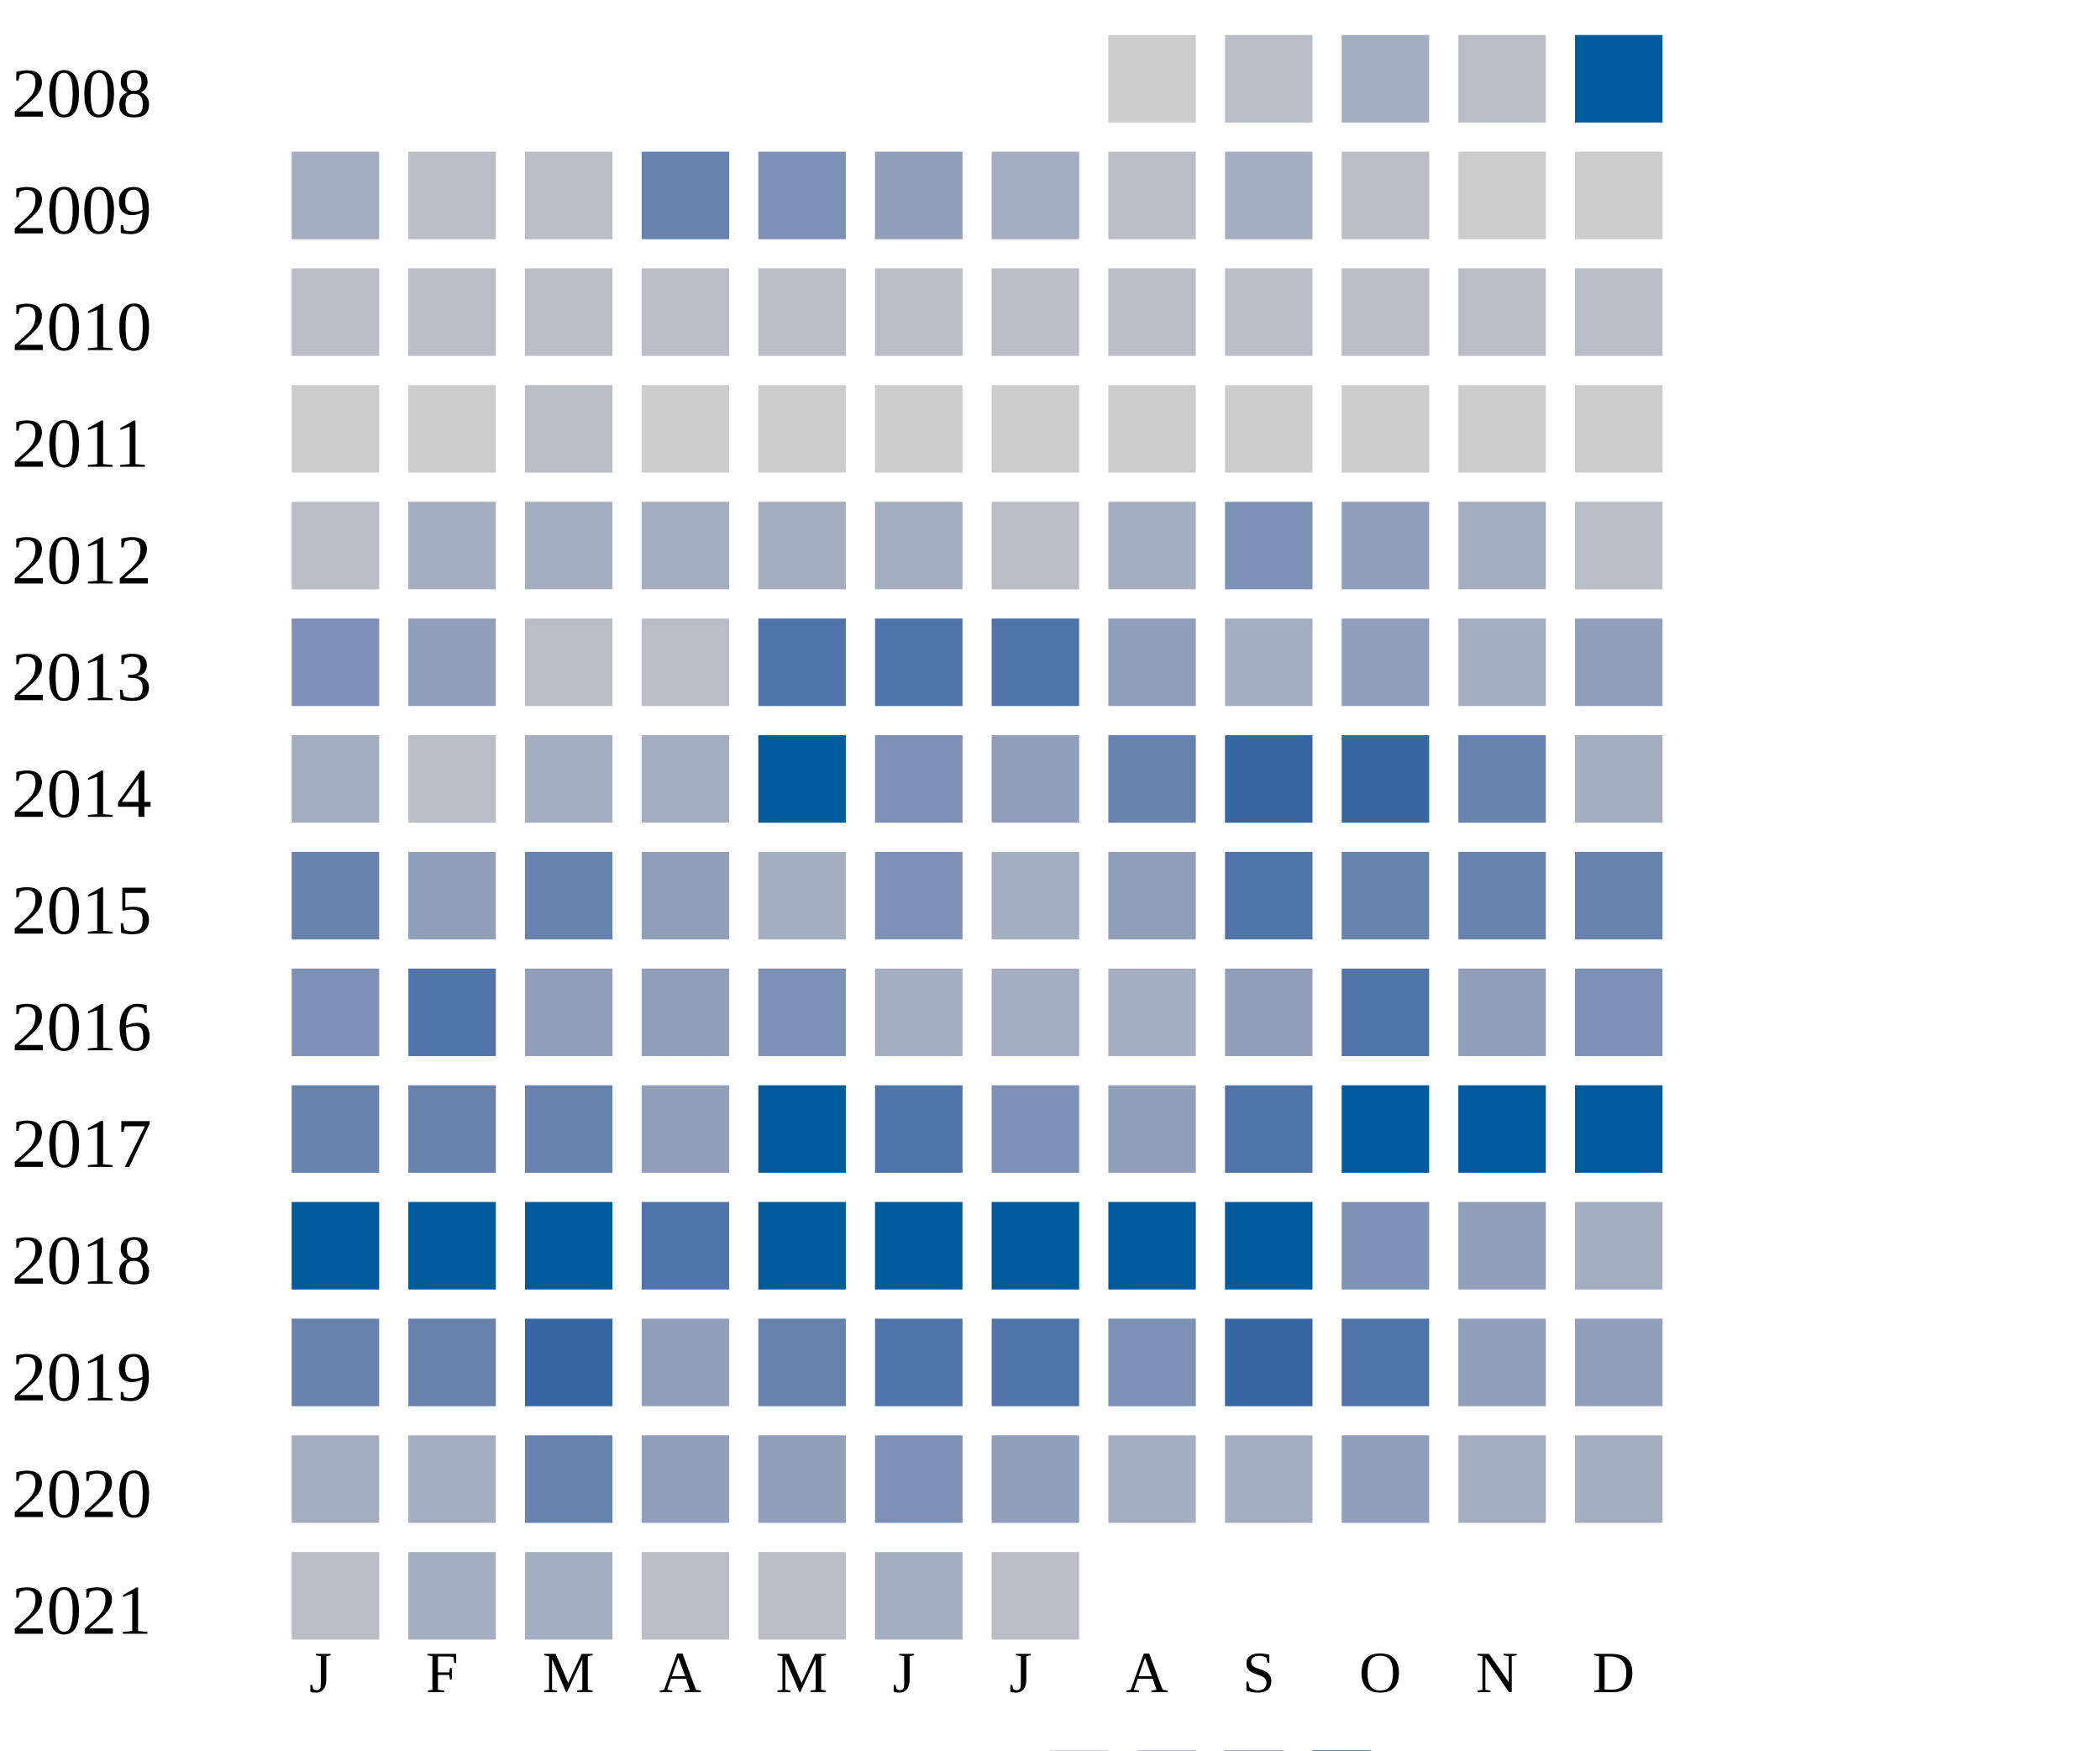
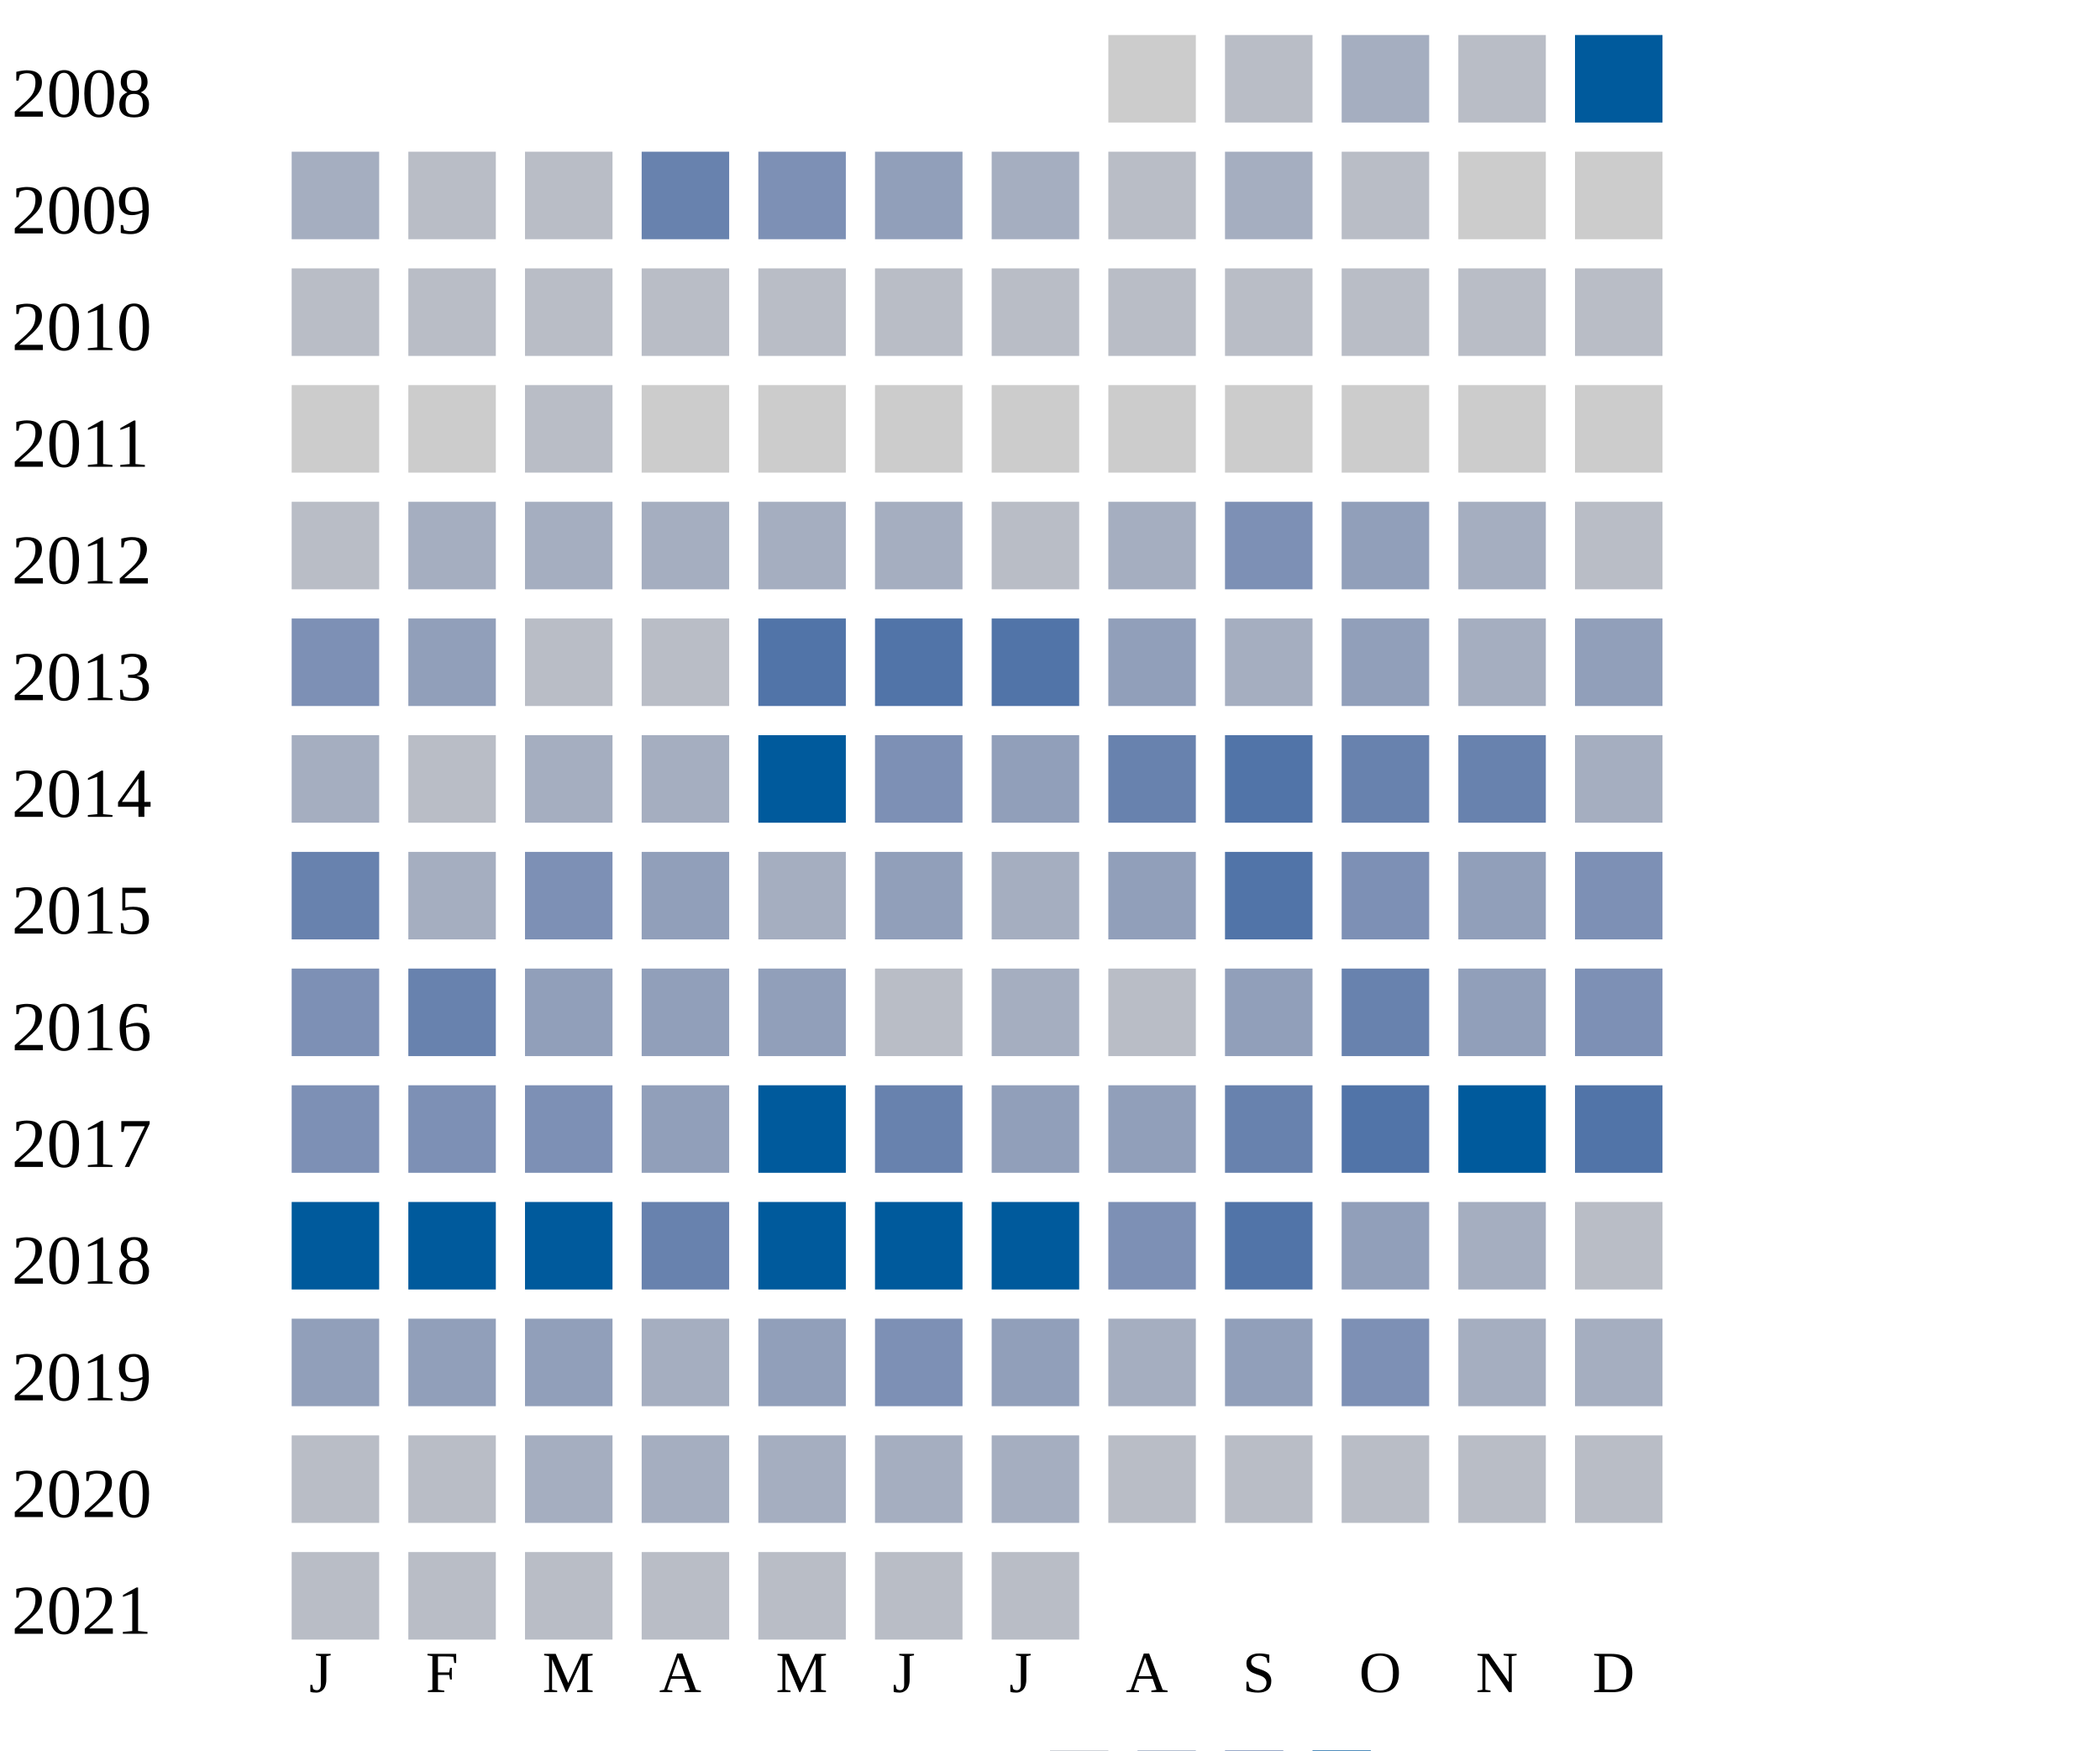
<svg xmlns="http://www.w3.org/2000/svg" width="360" height="300">
  <g transform="translate(0 0)">
    <text x="2" y="20">2008</text>
    <rect x="190" y="6" width="15" height="15" fill="#cccccc" />
    <rect x="210" y="6" width="15" height="15" fill="#b9bdc6" />
    <rect x="230" y="6" width="15" height="15" fill="#a5aec0" />
    <rect x="250" y="6" width="15" height="15" fill="#b9bdc6" />
    <rect x="270" y="6" width="15" height="15" fill="#005a9c" />
  </g>
  <g transform="translate(0 20)">
    <text x="2" y="20">2009</text>
    <rect x="50" y="6" width="15" height="15" fill="#a5aec0" />
    <rect x="70" y="6" width="15" height="15" fill="#b9bdc6" />
    <rect x="90" y="6" width="15" height="15" fill="#b9bdc6" />
    <rect x="110" y="6" width="15" height="15" fill="#6882ae" />
    <rect x="130" y="6" width="15" height="15" fill="#7d90b5" />
    <rect x="150" y="6" width="15" height="15" fill="#919fba" />
    <rect x="170" y="6" width="15" height="15" fill="#a5aec0" />
    <rect x="190" y="6" width="15" height="15" fill="#b9bdc6" />
    <rect x="210" y="6" width="15" height="15" fill="#a5aec0" />
    <rect x="230" y="6" width="15" height="15" fill="#b9bdc6" />
    <rect x="250" y="6" width="15" height="15" fill="#cccccc" />
    <rect x="270" y="6" width="15" height="15" fill="#cccccc" />
  </g>
  <g transform="translate(0 40)">
    <text x="2" y="20">2010</text>
    <rect x="50" y="6" width="15" height="15" fill="#b9bdc6" />
    <rect x="70" y="6" width="15" height="15" fill="#b9bdc6" />
    <rect x="90" y="6" width="15" height="15" fill="#b9bdc6" />
    <rect x="110" y="6" width="15" height="15" fill="#b9bdc6" />
    <rect x="130" y="6" width="15" height="15" fill="#b9bdc6" />
    <rect x="150" y="6" width="15" height="15" fill="#b9bdc6" />
    <rect x="170" y="6" width="15" height="15" fill="#b9bdc6" />
    <rect x="190" y="6" width="15" height="15" fill="#b9bdc6" />
    <rect x="210" y="6" width="15" height="15" fill="#b9bdc6" />
    <rect x="230" y="6" width="15" height="15" fill="#b9bdc6" />
    <rect x="250" y="6" width="15" height="15" fill="#b9bdc6" />
    <rect x="270" y="6" width="15" height="15" fill="#b9bdc6" />
  </g>
  <g transform="translate(0 60)">
    <text x="2" y="20">2011</text>
    <rect x="50" y="6" width="15" height="15" fill="#cccccc" />
    <rect x="70" y="6" width="15" height="15" fill="#cccccc" />
    <rect x="90" y="6" width="15" height="15" fill="#b9bdc6" />
    <rect x="110" y="6" width="15" height="15" fill="#cccccc" />
    <rect x="130" y="6" width="15" height="15" fill="#cccccc" />
    <rect x="150" y="6" width="15" height="15" fill="#cccccc" />
    <rect x="170" y="6" width="15" height="15" fill="#cccccc" />
    <rect x="190" y="6" width="15" height="15" fill="#cccccc" />
    <rect x="210" y="6" width="15" height="15" fill="#cccccc" />
    <rect x="230" y="6" width="15" height="15" fill="#cccccc" />
    <rect x="250" y="6" width="15" height="15" fill="#cccccc" />
    <rect x="270" y="6" width="15" height="15" fill="#cccccc" />
  </g>
  <g transform="translate(0 80)">
    <text x="2" y="20">2012</text>
    <rect x="50" y="6" width="15" height="15" fill="#b9bdc6" />
    <rect x="70" y="6" width="15" height="15" fill="#a5aec0" />
    <rect x="90" y="6" width="15" height="15" fill="#a5aec0" />
    <rect x="110" y="6" width="15" height="15" fill="#a5aec0" />
    <rect x="130" y="6" width="15" height="15" fill="#a5aec0" />
    <rect x="150" y="6" width="15" height="15" fill="#a5aec0" />
    <rect x="170" y="6" width="15" height="15" fill="#b9bdc6" />
    <rect x="190" y="6" width="15" height="15" fill="#a5aec0" />
    <rect x="210" y="6" width="15" height="15" fill="#7d90b5" />
    <rect x="230" y="6" width="15" height="15" fill="#919fba" />
    <rect x="250" y="6" width="15" height="15" fill="#a5aec0" />
    <rect x="270" y="6" width="15" height="15" fill="#b9bdc6" />
  </g>
  <g transform="translate(0 100)">
    <text x="2" y="20">2013</text>
    <rect x="50" y="6" width="15" height="15" fill="#7d90b5" />
    <rect x="70" y="6" width="15" height="15" fill="#919fba" />
    <rect x="90" y="6" width="15" height="15" fill="#b9bdc6" />
    <rect x="110" y="6" width="15" height="15" fill="#b9bdc6" />
    <rect x="130" y="6" width="15" height="15" fill="#5174a8" />
    <rect x="150" y="6" width="15" height="15" fill="#5174a8" />
    <rect x="170" y="6" width="15" height="15" fill="#5174a8" />
    <rect x="190" y="6" width="15" height="15" fill="#919fba" />
    <rect x="210" y="6" width="15" height="15" fill="#a5aec0" />
    <rect x="230" y="6" width="15" height="15" fill="#919fba" />
    <rect x="250" y="6" width="15" height="15" fill="#a5aec0" />
    <rect x="270" y="6" width="15" height="15" fill="#919fba" />
  </g>
  <g transform="translate(0 120)">
    <text x="2" y="20">2014</text>
    <rect x="50" y="6" width="15" height="15" fill="#a5aec0" />
    <rect x="70" y="6" width="15" height="15" fill="#b9bdc6" />
    <rect x="90" y="6" width="15" height="15" fill="#a5aec0" />
    <rect x="110" y="6" width="15" height="15" fill="#a5aec0" />
    <rect x="130" y="6" width="15" height="15" fill="#005a9c" />
    <rect x="150" y="6" width="15" height="15" fill="#7d90b5" />
    <rect x="170" y="6" width="15" height="15" fill="#919fba" />
    <rect x="190" y="6" width="15" height="15" fill="#6882ae" />
-     <rect x="210" y="6" width="15" height="15" fill="#3667a2" />
-     <rect x="230" y="6" width="15" height="15" fill="#3667a2" />
+     <rect x="210" y="6" width="15" height="15" fill="#5174a8" />
+     <rect x="230" y="6" width="15" height="15" fill="#6882ae" />
    <rect x="250" y="6" width="15" height="15" fill="#6882ae" />
    <rect x="270" y="6" width="15" height="15" fill="#a5aec0" />
  </g>
  <g transform="translate(0 140)">
    <text x="2" y="20">2015</text>
    <rect x="50" y="6" width="15" height="15" fill="#6882ae" />
-     <rect x="70" y="6" width="15" height="15" fill="#919fba" />
-     <rect x="90" y="6" width="15" height="15" fill="#6882ae" />
+     <rect x="70" y="6" width="15" height="15" fill="#a5aec0" />
+     <rect x="90" y="6" width="15" height="15" fill="#7d90b5" />
    <rect x="110" y="6" width="15" height="15" fill="#919fba" />
    <rect x="130" y="6" width="15" height="15" fill="#a5aec0" />
-     <rect x="150" y="6" width="15" height="15" fill="#7d90b5" />
+     <rect x="150" y="6" width="15" height="15" fill="#919fba" />
    <rect x="170" y="6" width="15" height="15" fill="#a5aec0" />
    <rect x="190" y="6" width="15" height="15" fill="#919fba" />
    <rect x="210" y="6" width="15" height="15" fill="#5174a8" />
-     <rect x="230" y="6" width="15" height="15" fill="#6882ae" />
-     <rect x="250" y="6" width="15" height="15" fill="#6882ae" />
-     <rect x="270" y="6" width="15" height="15" fill="#6882ae" />
+     <rect x="230" y="6" width="15" height="15" fill="#7d90b5" />
+     <rect x="250" y="6" width="15" height="15" fill="#919fba" />
+     <rect x="270" y="6" width="15" height="15" fill="#7d90b5" />
  </g>
  <g transform="translate(0 160)">
    <text x="2" y="20">2016</text>
    <rect x="50" y="6" width="15" height="15" fill="#7d90b5" />
-     <rect x="70" y="6" width="15" height="15" fill="#5174a8" />
+     <rect x="70" y="6" width="15" height="15" fill="#6882ae" />
    <rect x="90" y="6" width="15" height="15" fill="#919fba" />
    <rect x="110" y="6" width="15" height="15" fill="#919fba" />
-     <rect x="130" y="6" width="15" height="15" fill="#7d90b5" />
-     <rect x="150" y="6" width="15" height="15" fill="#a5aec0" />
-     <rect x="170" y="6" width="15" height="15" fill="#a5aec0" />
-     <rect x="190" y="6" width="15" height="15" fill="#a5aec0" />
+     <rect x="130" y="6" width="15" height="15" fill="#919fba" />
+     <rect x="150" y="6" width="15" height="15" fill="#b9bdc6" />
+     <rect x="170" y="6" width="15" height="15" fill="#a5aec0" />
+     <rect x="190" y="6" width="15" height="15" fill="#b9bdc6" />
    <rect x="210" y="6" width="15" height="15" fill="#919fba" />
-     <rect x="230" y="6" width="15" height="15" fill="#5174a8" />
+     <rect x="230" y="6" width="15" height="15" fill="#6882ae" />
    <rect x="250" y="6" width="15" height="15" fill="#919fba" />
    <rect x="270" y="6" width="15" height="15" fill="#7d90b5" />
  </g>
  <g transform="translate(0 180)">
    <text x="2" y="20">2017</text>
-     <rect x="50" y="6" width="15" height="15" fill="#6882ae" />
-     <rect x="70" y="6" width="15" height="15" fill="#6882ae" />
-     <rect x="90" y="6" width="15" height="15" fill="#6882ae" />
+     <rect x="50" y="6" width="15" height="15" fill="#7d90b5" />
+     <rect x="70" y="6" width="15" height="15" fill="#7d90b5" />
+     <rect x="90" y="6" width="15" height="15" fill="#7d90b5" />
    <rect x="110" y="6" width="15" height="15" fill="#919fba" />
    <rect x="130" y="6" width="15" height="15" fill="#005a9c" />
-     <rect x="150" y="6" width="15" height="15" fill="#5174a8" />
-     <rect x="170" y="6" width="15" height="15" fill="#7d90b5" />
+     <rect x="150" y="6" width="15" height="15" fill="#6882ae" />
+     <rect x="170" y="6" width="15" height="15" fill="#919fba" />
    <rect x="190" y="6" width="15" height="15" fill="#919fba" />
-     <rect x="210" y="6" width="15" height="15" fill="#5174a8" />
-     <rect x="230" y="6" width="15" height="15" fill="#005a9c" />
+     <rect x="210" y="6" width="15" height="15" fill="#6882ae" />
+     <rect x="230" y="6" width="15" height="15" fill="#5174a8" />
    <rect x="250" y="6" width="15" height="15" fill="#005a9c" />
-     <rect x="270" y="6" width="15" height="15" fill="#005a9c" />
+     <rect x="270" y="6" width="15" height="15" fill="#5174a8" />
  </g>
  <g transform="translate(0 200)">
    <text x="2" y="20">2018</text>
    <rect x="50" y="6" width="15" height="15" fill="#005a9c" />
    <rect x="70" y="6" width="15" height="15" fill="#005a9c" />
    <rect x="90" y="6" width="15" height="15" fill="#005a9c" />
-     <rect x="110" y="6" width="15" height="15" fill="#5174a8" />
+     <rect x="110" y="6" width="15" height="15" fill="#6882ae" />
    <rect x="130" y="6" width="15" height="15" fill="#005a9c" />
    <rect x="150" y="6" width="15" height="15" fill="#005a9c" />
    <rect x="170" y="6" width="15" height="15" fill="#005a9c" />
-     <rect x="190" y="6" width="15" height="15" fill="#005a9c" />
-     <rect x="210" y="6" width="15" height="15" fill="#005a9c" />
-     <rect x="230" y="6" width="15" height="15" fill="#7d90b5" />
-     <rect x="250" y="6" width="15" height="15" fill="#919fba" />
-     <rect x="270" y="6" width="15" height="15" fill="#a5aec0" />
+     <rect x="190" y="6" width="15" height="15" fill="#7d90b5" />
+     <rect x="210" y="6" width="15" height="15" fill="#5174a8" />
+     <rect x="230" y="6" width="15" height="15" fill="#919fba" />
+     <rect x="250" y="6" width="15" height="15" fill="#a5aec0" />
+     <rect x="270" y="6" width="15" height="15" fill="#b9bdc6" />
  </g>
  <g transform="translate(0 220)">
    <text x="2" y="20">2019</text>
-     <rect x="50" y="6" width="15" height="15" fill="#6882ae" />
-     <rect x="70" y="6" width="15" height="15" fill="#6882ae" />
-     <rect x="90" y="6" width="15" height="15" fill="#3667a2" />
-     <rect x="110" y="6" width="15" height="15" fill="#919fba" />
-     <rect x="130" y="6" width="15" height="15" fill="#6882ae" />
-     <rect x="150" y="6" width="15" height="15" fill="#5174a8" />
-     <rect x="170" y="6" width="15" height="15" fill="#5174a8" />
-     <rect x="190" y="6" width="15" height="15" fill="#7d90b5" />
-     <rect x="210" y="6" width="15" height="15" fill="#3667a2" />
-     <rect x="230" y="6" width="15" height="15" fill="#5174a8" />
-     <rect x="250" y="6" width="15" height="15" fill="#919fba" />
-     <rect x="270" y="6" width="15" height="15" fill="#919fba" />
-   </g>
-   <g transform="translate(0 240)">
-     <text x="2" y="20">2020</text>
-     <rect x="50" y="6" width="15" height="15" fill="#a5aec0" />
-     <rect x="70" y="6" width="15" height="15" fill="#a5aec0" />
-     <rect x="90" y="6" width="15" height="15" fill="#6882ae" />
-     <rect x="110" y="6" width="15" height="15" fill="#919fba" />
+     <rect x="50" y="6" width="15" height="15" fill="#919fba" />
+     <rect x="70" y="6" width="15" height="15" fill="#919fba" />
+     <rect x="90" y="6" width="15" height="15" fill="#919fba" />
+     <rect x="110" y="6" width="15" height="15" fill="#a5aec0" />
    <rect x="130" y="6" width="15" height="15" fill="#919fba" />
    <rect x="150" y="6" width="15" height="15" fill="#7d90b5" />
    <rect x="170" y="6" width="15" height="15" fill="#919fba" />
    <rect x="190" y="6" width="15" height="15" fill="#a5aec0" />
-     <rect x="210" y="6" width="15" height="15" fill="#a5aec0" />
-     <rect x="230" y="6" width="15" height="15" fill="#919fba" />
+     <rect x="210" y="6" width="15" height="15" fill="#919fba" />
+     <rect x="230" y="6" width="15" height="15" fill="#7d90b5" />
    <rect x="250" y="6" width="15" height="15" fill="#a5aec0" />
    <rect x="270" y="6" width="15" height="15" fill="#a5aec0" />
+   </g>
+   <g transform="translate(0 240)">
+     <text x="2" y="20">2020</text>
+     <rect x="50" y="6" width="15" height="15" fill="#b9bdc6" />
+     <rect x="70" y="6" width="15" height="15" fill="#b9bdc6" />
+     <rect x="90" y="6" width="15" height="15" fill="#a5aec0" />
+     <rect x="110" y="6" width="15" height="15" fill="#a5aec0" />
+     <rect x="130" y="6" width="15" height="15" fill="#a5aec0" />
+     <rect x="150" y="6" width="15" height="15" fill="#a5aec0" />
+     <rect x="170" y="6" width="15" height="15" fill="#a5aec0" />
+     <rect x="190" y="6" width="15" height="15" fill="#b9bdc6" />
+     <rect x="210" y="6" width="15" height="15" fill="#b9bdc6" />
+     <rect x="230" y="6" width="15" height="15" fill="#b9bdc6" />
+     <rect x="250" y="6" width="15" height="15" fill="#b9bdc6" />
+     <rect x="270" y="6" width="15" height="15" fill="#b9bdc6" />
  </g>
  <g transform="translate(0 260)">
    <text x="2" y="20">2021</text>
    <rect x="50" y="6" width="15" height="15" fill="#b9bdc6" />
-     <rect x="70" y="6" width="15" height="15" fill="#a5aec0" />
-     <rect x="90" y="6" width="15" height="15" fill="#a5aec0" />
+     <rect x="70" y="6" width="15" height="15" fill="#b9bdc6" />
+     <rect x="90" y="6" width="15" height="15" fill="#b9bdc6" />
    <rect x="110" y="6" width="15" height="15" fill="#b9bdc6" />
    <rect x="130" y="6" width="15" height="15" fill="#b9bdc6" />
-     <rect x="150" y="6" width="15" height="15" fill="#a5aec0" />
+     <rect x="150" y="6" width="15" height="15" fill="#b9bdc6" />
    <rect x="170" y="6" width="15" height="15" fill="#b9bdc6" />
  </g>
  <text style="font-size: 10px; text-align: center" x="53" y="290">J</text>
  <text style="font-size: 10px; text-align: center" x="73" y="290">F</text>
  <text style="font-size: 10px; text-align: center" x="93" y="290">M</text>
  <text style="font-size: 10px; text-align: center" x="113" y="290">A</text>
  <text style="font-size: 10px; text-align: center" x="133" y="290">M</text>
  <text style="font-size: 10px; text-align: center" x="153" y="290">J</text>
  <text style="font-size: 10px; text-align: center" x="173" y="290">J</text>
  <text style="font-size: 10px; text-align: center" x="193" y="290">A</text>
  <text style="font-size: 10px; text-align: center" x="213" y="290">S</text>
  <text style="font-size: 10px; text-align: center" x="233" y="290">O</text>
  <text style="font-size: 10px; text-align: center" x="253" y="290">N</text>
  <text style="font-size: 10px; text-align: center" x="273" y="290">D</text>
  <text style="font-size: 10px;" x="155" y="309">Less</text>
  <rect fill="#b9bdc6" width="10" height="10" x="180" y="300" />
  <rect fill="#919fba" width="10" height="10" x="195" y="300" />
  <rect fill="#6882ae" width="10" height="10" x="210" y="300" />
  <rect fill="#005a9c" width="10" height="10" x="225" y="300" />
  <text x="240" y="309" style="font-size: 10px;">More</text>
</svg>
